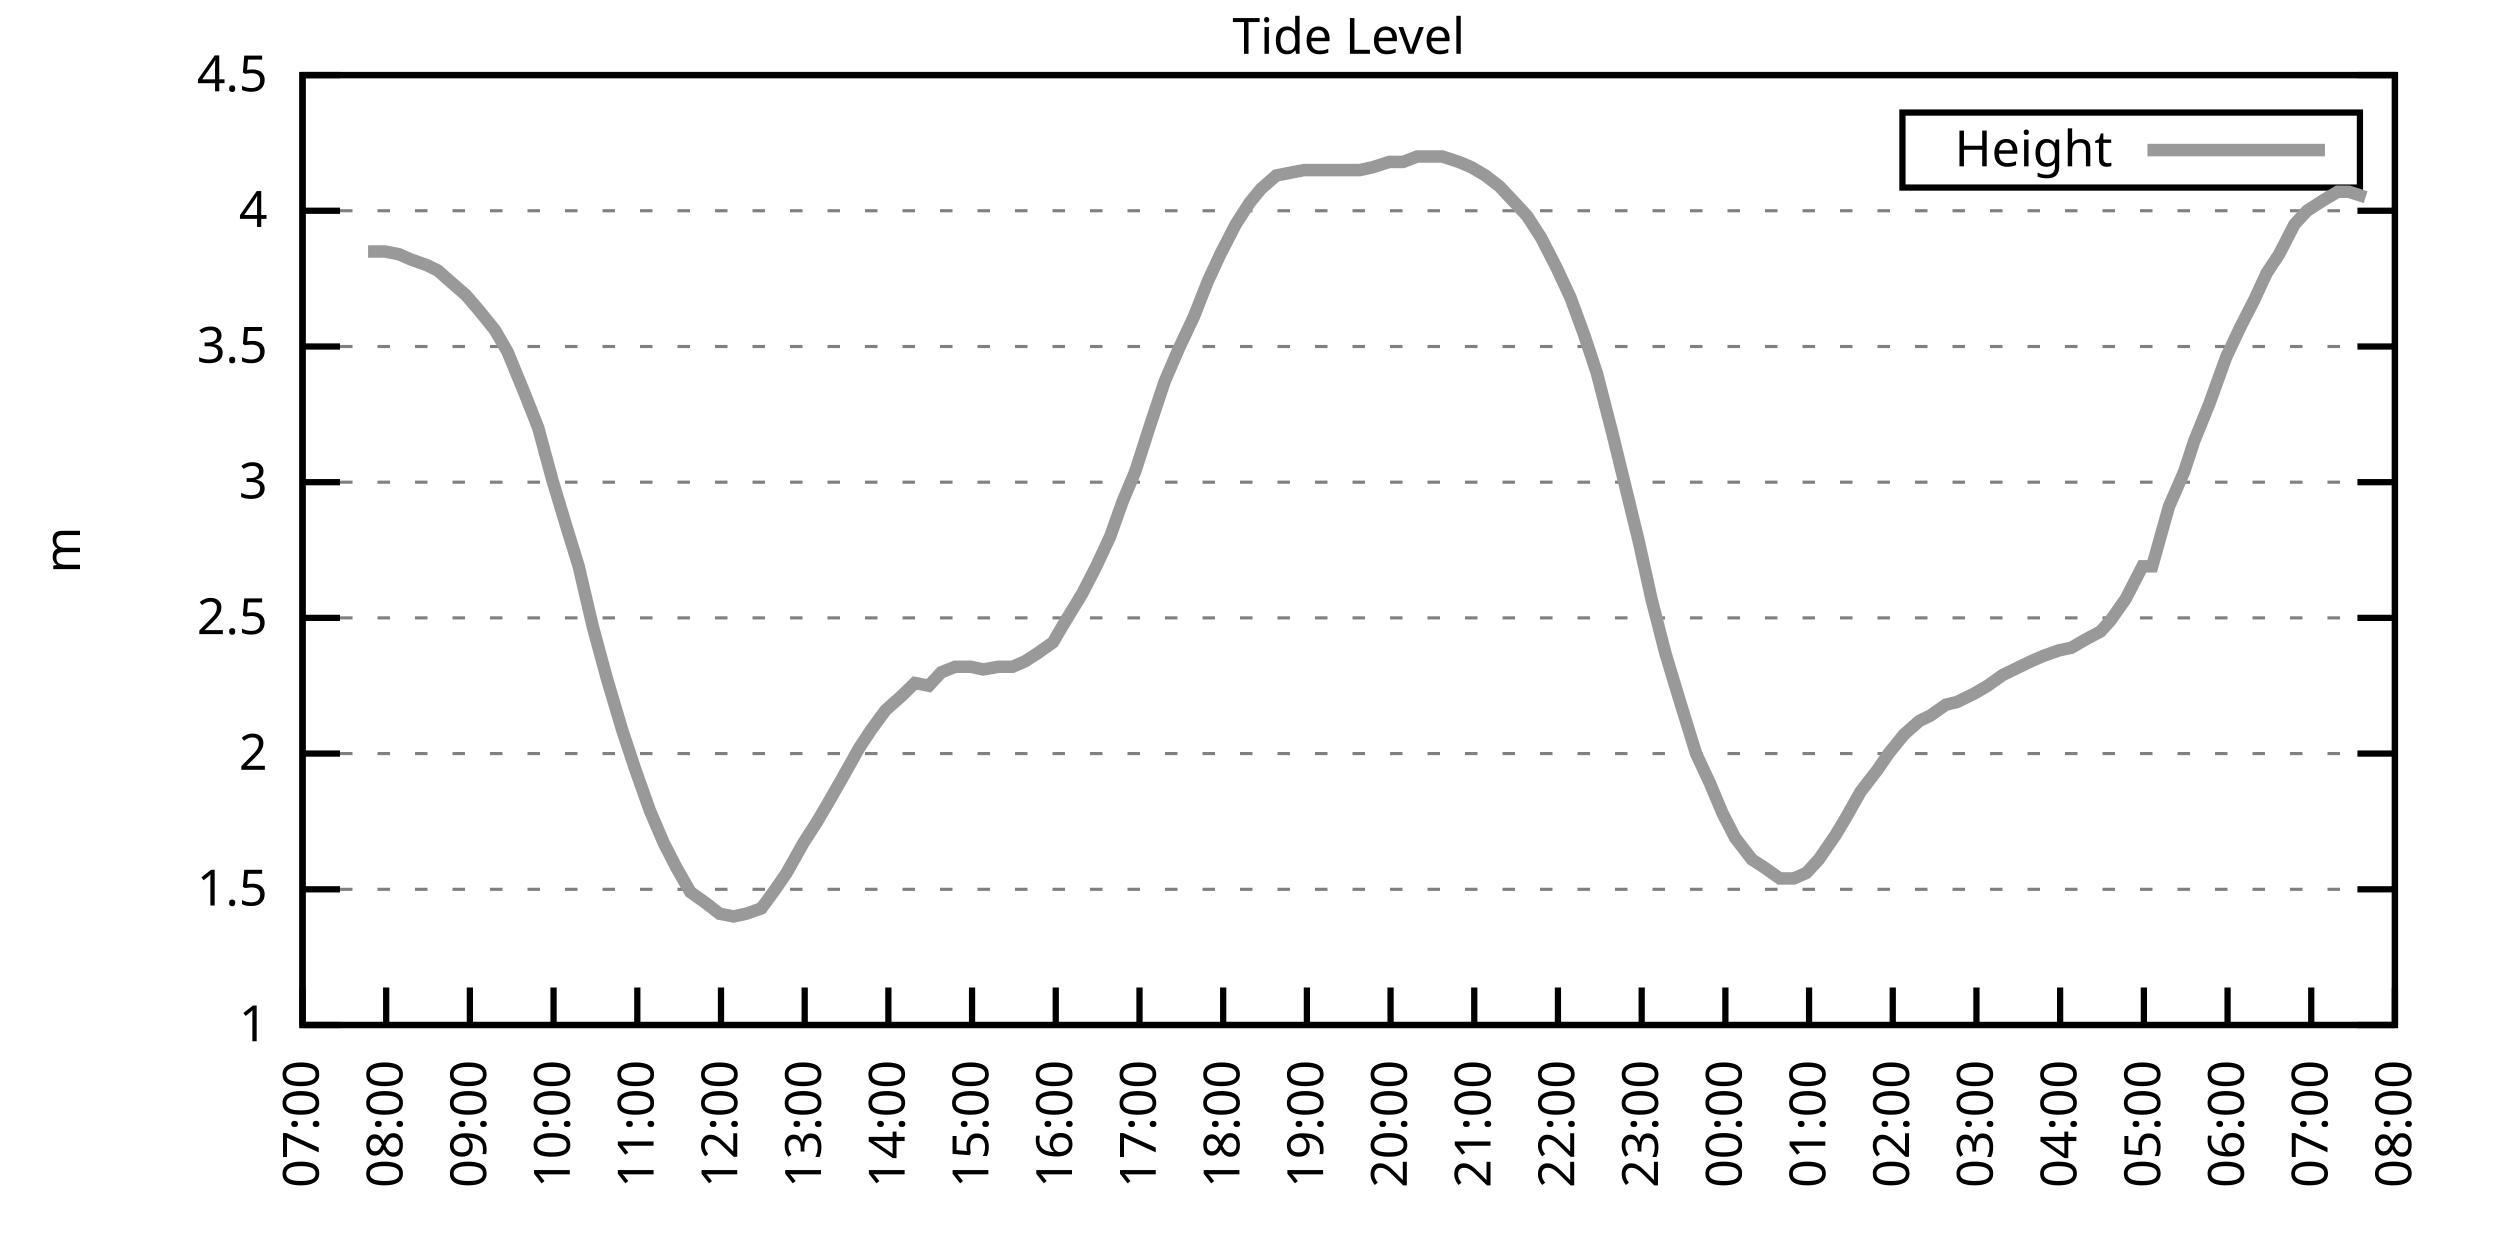
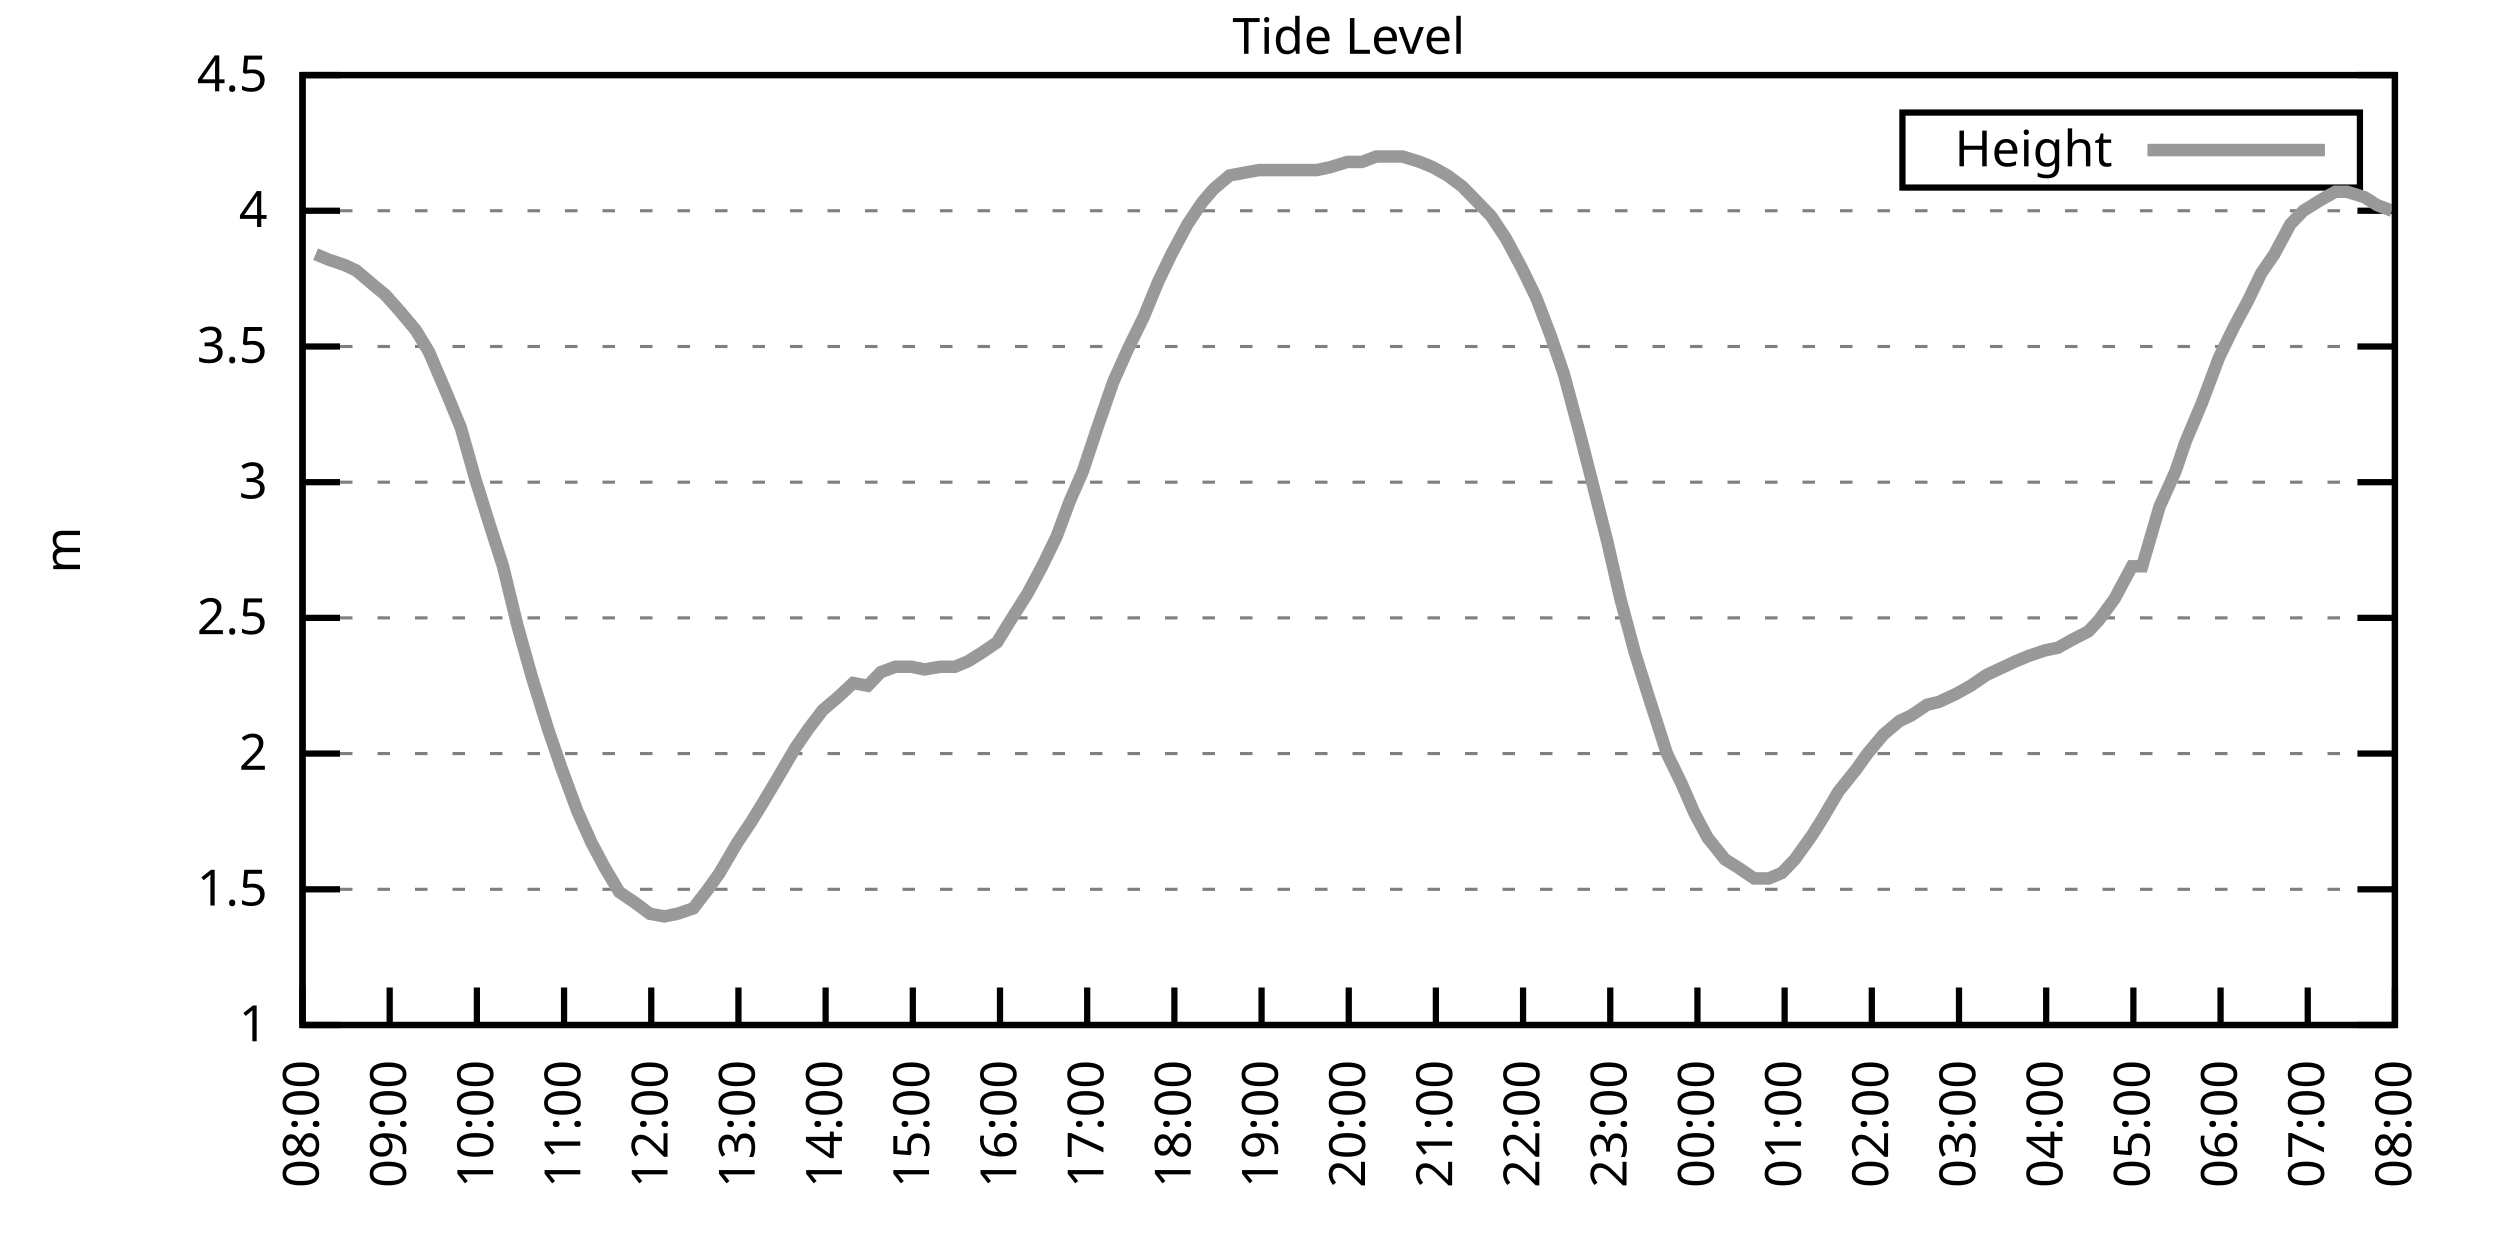
<svg xmlns="http://www.w3.org/2000/svg" xmlns:xlink="http://www.w3.org/1999/xlink" width="400" height="200" viewBox="0 0 400 200">
  <g id="gnuplot_canvas">
    <rect x="0" y="0" width="400" height="200" fill="none" />
    <defs>
      <circle id="gpDot" r="0.5" stroke-width="0.5" stroke="currentColor" />
      <path id="gpPt0" stroke-width="0.333" stroke="currentColor" d="M-1,0 h2 M0,-1 v2" />
      <path id="gpPt1" stroke-width="0.333" stroke="currentColor" d="M-1,-1 L1,1 M1,-1 L-1,1" />
      <path id="gpPt2" stroke-width="0.333" stroke="currentColor" d="M-1,0 L1,0 M0,-1 L0,1 M-1,-1 L1,1 M-1,1 L1,-1" />
      <rect id="gpPt3" stroke-width="0.333" stroke="currentColor" x="-1" y="-1" width="2" height="2" />
      <rect id="gpPt4" stroke-width="0.333" stroke="currentColor" fill="currentColor" x="-1" y="-1" width="2" height="2" />
      <circle id="gpPt5" stroke-width="0.333" stroke="currentColor" cx="0" cy="0" r="1" />
      <use xlink:href="#gpPt5" id="gpPt6" fill="currentColor" stroke="none" />
      <path id="gpPt7" stroke-width="0.333" stroke="currentColor" d="M0,-1.33 L-1.33,0.67 L1.33,0.67 z" />
      <use xlink:href="#gpPt7" id="gpPt8" fill="currentColor" stroke="none" />
      <use xlink:href="#gpPt7" id="gpPt9" stroke="currentColor" transform="rotate(180)" />
      <use xlink:href="#gpPt9" id="gpPt10" fill="currentColor" stroke="none" />
      <use xlink:href="#gpPt3" id="gpPt11" stroke="currentColor" transform="rotate(45)" />
      <use xlink:href="#gpPt11" id="gpPt12" fill="currentColor" stroke="none" />
      <path id="gpPt13" stroke-width="0.333" stroke="currentColor" d="M0,1.330 L1.265,0.411 L0.782,-1.067 L-0.782,-1.076 L-1.265,0.411 z" />
      <use xlink:href="#gpPt13" id="gpPt14" fill="currentColor" stroke="none" />
      <filter id="textbox" filterUnits="objectBoundingBox" x="0" y="0" height="1" width="1">
        <feFlood flood-color="white" flood-opacity="1" result="bgnd" />
        <feComposite in="SourceGraphic" in2="bgnd" operator="atop" />
      </filter>
      <filter id="greybox" filterUnits="objectBoundingBox" x="0" y="0" height="1" width="1">
        <feFlood flood-color="lightgrey" flood-opacity="1" result="grey" />
        <feComposite in="SourceGraphic" in2="grey" operator="atop" />
      </filter>
    </defs>
    <g fill="none" color="white" stroke="currentColor" stroke-width="1.00" stroke-linecap="butt" stroke-linejoin="miter">
</g>
    <g fill="none" color="black" stroke="currentColor" stroke-width="1.00" stroke-linecap="butt" stroke-linejoin="miter">
      <g stroke="none" shape-rendering="crispEdges">
        <polygon fill="rgb(255, 255, 255)" points="48.40,164.00 383.18,164.00 383.18,12.02 48.40,12.02 " />
      </g>
    </g>
    <g fill="none" color="black" stroke="currentColor" stroke-width="1.00" stroke-linecap="butt" stroke-linejoin="miter">
</g>
    <g fill="none" color="black" stroke="black" stroke-width="0.50" stroke-linecap="butt" stroke-linejoin="miter">
</g>
    <g fill="none" color="gray" stroke="currentColor" stroke-width="0.50" stroke-linecap="butt" stroke-linejoin="miter">
      <path stroke="gray" stroke-dasharray="2,4" class="gridline" d="M48.40,164.00 L383.19,164.00  " />
    </g>
    <g fill="none" color="gray" stroke="gray" stroke-width="1.00" stroke-linecap="butt" stroke-linejoin="miter">
</g>
    <g fill="none" color="black" stroke="currentColor" stroke-width="1.00" stroke-linecap="butt" stroke-linejoin="miter">
      <path stroke="black" d="M48.40,164.00 L54.40,164.00 M383.19,164.00 L377.19,164.00  " />
      <g transform="translate(42.80,166.60)" stroke="none" fill="black" font-family="Sans" font-size="8.00" text-anchor="end">
        <text>
          <tspan font-family="Sans"> 1</tspan>
        </text>
      </g>
    </g>
    <g fill="none" color="black" stroke="currentColor" stroke-width="1.00" stroke-linecap="butt" stroke-linejoin="miter">
</g>
    <g fill="none" color="black" stroke="black" stroke-width="0.50" stroke-linecap="butt" stroke-linejoin="miter">
</g>
    <g fill="none" color="gray" stroke="currentColor" stroke-width="0.50" stroke-linecap="butt" stroke-linejoin="miter">
      <path stroke="gray" stroke-dasharray="2,4" class="gridline" d="M48.40,142.29 L383.19,142.29  " />
    </g>
    <g fill="none" color="gray" stroke="gray" stroke-width="1.00" stroke-linecap="butt" stroke-linejoin="miter">
</g>
    <g fill="none" color="black" stroke="currentColor" stroke-width="1.00" stroke-linecap="butt" stroke-linejoin="miter">
      <path stroke="black" d="M48.40,142.29 L54.40,142.29 M383.19,142.29 L377.19,142.29  " />
      <g transform="translate(42.80,144.89)" stroke="none" fill="black" font-family="Sans" font-size="8.00" text-anchor="end">
        <text>
          <tspan font-family="Sans"> 1.5</tspan>
        </text>
      </g>
    </g>
    <g fill="none" color="black" stroke="currentColor" stroke-width="1.00" stroke-linecap="butt" stroke-linejoin="miter">
</g>
    <g fill="none" color="black" stroke="black" stroke-width="0.50" stroke-linecap="butt" stroke-linejoin="miter">
</g>
    <g fill="none" color="gray" stroke="currentColor" stroke-width="0.50" stroke-linecap="butt" stroke-linejoin="miter">
      <path stroke="gray" stroke-dasharray="2,4" class="gridline" d="M48.40,120.57 L383.19,120.57  " />
    </g>
    <g fill="none" color="gray" stroke="gray" stroke-width="1.00" stroke-linecap="butt" stroke-linejoin="miter">
</g>
    <g fill="none" color="black" stroke="currentColor" stroke-width="1.00" stroke-linecap="butt" stroke-linejoin="miter">
      <path stroke="black" d="M48.40,120.57 L54.40,120.57 M383.19,120.57 L377.19,120.57  " />
      <g transform="translate(42.80,123.17)" stroke="none" fill="black" font-family="Sans" font-size="8.00" text-anchor="end">
        <text>
          <tspan font-family="Sans"> 2</tspan>
        </text>
      </g>
    </g>
    <g fill="none" color="black" stroke="currentColor" stroke-width="1.00" stroke-linecap="butt" stroke-linejoin="miter">
</g>
    <g fill="none" color="black" stroke="black" stroke-width="0.50" stroke-linecap="butt" stroke-linejoin="miter">
</g>
    <g fill="none" color="gray" stroke="currentColor" stroke-width="0.50" stroke-linecap="butt" stroke-linejoin="miter">
      <path stroke="gray" stroke-dasharray="2,4" class="gridline" d="M48.40,98.86 L383.19,98.86  " />
    </g>
    <g fill="none" color="gray" stroke="gray" stroke-width="1.00" stroke-linecap="butt" stroke-linejoin="miter">
</g>
    <g fill="none" color="black" stroke="currentColor" stroke-width="1.00" stroke-linecap="butt" stroke-linejoin="miter">
      <path stroke="black" d="M48.40,98.86 L54.40,98.86 M383.19,98.86 L377.19,98.86  " />
      <g transform="translate(42.80,101.46)" stroke="none" fill="black" font-family="Sans" font-size="8.00" text-anchor="end">
        <text>
          <tspan font-family="Sans"> 2.5</tspan>
        </text>
      </g>
    </g>
    <g fill="none" color="black" stroke="currentColor" stroke-width="1.00" stroke-linecap="butt" stroke-linejoin="miter">
</g>
    <g fill="none" color="black" stroke="black" stroke-width="0.50" stroke-linecap="butt" stroke-linejoin="miter">
</g>
    <g fill="none" color="gray" stroke="currentColor" stroke-width="0.50" stroke-linecap="butt" stroke-linejoin="miter">
      <path stroke="gray" stroke-dasharray="2,4" class="gridline" d="M48.40,77.15 L383.19,77.15  " />
    </g>
    <g fill="none" color="gray" stroke="gray" stroke-width="1.00" stroke-linecap="butt" stroke-linejoin="miter">
</g>
    <g fill="none" color="black" stroke="currentColor" stroke-width="1.00" stroke-linecap="butt" stroke-linejoin="miter">
      <path stroke="black" d="M48.40,77.15 L54.40,77.15 M383.19,77.15 L377.19,77.15  " />
      <g transform="translate(42.80,79.75)" stroke="none" fill="black" font-family="Sans" font-size="8.00" text-anchor="end">
        <text>
          <tspan font-family="Sans"> 3</tspan>
        </text>
      </g>
    </g>
    <g fill="none" color="black" stroke="currentColor" stroke-width="1.00" stroke-linecap="butt" stroke-linejoin="miter">
</g>
    <g fill="none" color="black" stroke="black" stroke-width="0.50" stroke-linecap="butt" stroke-linejoin="miter">
</g>
    <g fill="none" color="gray" stroke="currentColor" stroke-width="0.50" stroke-linecap="butt" stroke-linejoin="miter">
      <path stroke="gray" stroke-dasharray="2,4" class="gridline" d="M48.40,55.44 L383.19,55.44  " />
    </g>
    <g fill="none" color="gray" stroke="gray" stroke-width="1.00" stroke-linecap="butt" stroke-linejoin="miter">
</g>
    <g fill="none" color="black" stroke="currentColor" stroke-width="1.00" stroke-linecap="butt" stroke-linejoin="miter">
      <path stroke="black" d="M48.40,55.44 L54.40,55.44 M383.19,55.44 L377.19,55.44  " />
      <g transform="translate(42.80,58.04)" stroke="none" fill="black" font-family="Sans" font-size="8.00" text-anchor="end">
        <text>
          <tspan font-family="Sans"> 3.5</tspan>
        </text>
      </g>
    </g>
    <g fill="none" color="black" stroke="currentColor" stroke-width="1.00" stroke-linecap="butt" stroke-linejoin="miter">
</g>
    <g fill="none" color="black" stroke="black" stroke-width="0.50" stroke-linecap="butt" stroke-linejoin="miter">
</g>
    <g fill="none" color="gray" stroke="currentColor" stroke-width="0.50" stroke-linecap="butt" stroke-linejoin="miter">
      <path stroke="gray" stroke-dasharray="2,4" class="gridline" d="M48.40,33.72 L383.19,33.72  " />
    </g>
    <g fill="none" color="gray" stroke="gray" stroke-width="1.00" stroke-linecap="butt" stroke-linejoin="miter">
</g>
    <g fill="none" color="black" stroke="currentColor" stroke-width="1.00" stroke-linecap="butt" stroke-linejoin="miter">
      <path stroke="black" d="M48.40,33.72 L54.40,33.72 M383.19,33.72 L377.19,33.72  " />
      <g transform="translate(42.80,36.32)" stroke="none" fill="black" font-family="Sans" font-size="8.00" text-anchor="end">
        <text>
          <tspan font-family="Sans"> 4</tspan>
        </text>
      </g>
    </g>
    <g fill="none" color="black" stroke="currentColor" stroke-width="1.00" stroke-linecap="butt" stroke-linejoin="miter">
</g>
    <g fill="none" color="black" stroke="black" stroke-width="0.50" stroke-linecap="butt" stroke-linejoin="miter">
</g>
    <g fill="none" color="gray" stroke="currentColor" stroke-width="0.50" stroke-linecap="butt" stroke-linejoin="miter">
      <path stroke="gray" stroke-dasharray="2,4" class="gridline" d="M48.40,12.01 L383.19,12.01  " />
    </g>
    <g fill="none" color="gray" stroke="gray" stroke-width="1.00" stroke-linecap="butt" stroke-linejoin="miter">
</g>
    <g fill="none" color="black" stroke="currentColor" stroke-width="1.00" stroke-linecap="butt" stroke-linejoin="miter">
      <path stroke="black" d="M48.40,12.01 L54.40,12.01 M383.19,12.01 L377.19,12.01  " />
      <g transform="translate(42.80,14.61)" stroke="none" fill="black" font-family="Sans" font-size="8.00" text-anchor="end">
        <text>
          <tspan font-family="Sans"> 4.5</tspan>
        </text>
      </g>
    </g>
    <g fill="none" color="black" stroke="currentColor" stroke-width="1.00" stroke-linecap="butt" stroke-linejoin="miter">
      <path stroke="black" d="M48.40,164.00 L48.40,158.00  " />
      <g transform="translate(51.00,169.60) rotate(270.00)" stroke="none" fill="black" font-family="Sans" font-size="8.00" text-anchor="end">
        <text>
-           <tspan font-family="Sans">07:00</tspan>
-         </text>
-       </g>
-     </g>
-     <g fill="none" color="black" stroke="currentColor" stroke-width="1.00" stroke-linecap="butt" stroke-linejoin="miter">
-       <path stroke="black" d="M61.79,164.00 L61.79,158.00  " />
-       <g transform="translate(64.39,169.60) rotate(270.00)" stroke="none" fill="black" font-family="Sans" font-size="8.00" text-anchor="end">
-         <text>
          <tspan font-family="Sans">08:00</tspan>
        </text>
      </g>
    </g>
    <g fill="none" color="black" stroke="currentColor" stroke-width="1.00" stroke-linecap="butt" stroke-linejoin="miter">
-       <path stroke="black" d="M75.18,164.00 L75.18,158.00  " />
-       <g transform="translate(77.78,169.60) rotate(270.00)" stroke="none" fill="black" font-family="Sans" font-size="8.00" text-anchor="end">
+       <path stroke="black" d="M62.35,164.00 L62.35,158.00  " />
+       <g transform="translate(64.95,169.60) rotate(270.00)" stroke="none" fill="black" font-family="Sans" font-size="8.00" text-anchor="end">
        <text>
          <tspan font-family="Sans">09:00</tspan>
        </text>
      </g>
    </g>
    <g fill="none" color="black" stroke="currentColor" stroke-width="1.00" stroke-linecap="butt" stroke-linejoin="miter">
-       <path stroke="black" d="M88.57,164.00 L88.57,158.00  " />
-       <g transform="translate(91.17,169.60) rotate(270.00)" stroke="none" fill="black" font-family="Sans" font-size="8.00" text-anchor="end">
+       <path stroke="black" d="M76.30,164.00 L76.30,158.00  " />
+       <g transform="translate(78.90,169.60) rotate(270.00)" stroke="none" fill="black" font-family="Sans" font-size="8.00" text-anchor="end">
        <text>
          <tspan font-family="Sans">10:00</tspan>
        </text>
      </g>
    </g>
    <g fill="none" color="black" stroke="currentColor" stroke-width="1.00" stroke-linecap="butt" stroke-linejoin="miter">
-       <path stroke="black" d="M101.97,164.00 L101.97,158.00  " />
-       <g transform="translate(104.57,169.60) rotate(270.00)" stroke="none" fill="black" font-family="Sans" font-size="8.00" text-anchor="end">
+       <path stroke="black" d="M90.25,164.00 L90.25,158.00  " />
+       <g transform="translate(92.85,169.60) rotate(270.00)" stroke="none" fill="black" font-family="Sans" font-size="8.00" text-anchor="end">
        <text>
          <tspan font-family="Sans">11:00</tspan>
        </text>
      </g>
    </g>
    <g fill="none" color="black" stroke="currentColor" stroke-width="1.00" stroke-linecap="butt" stroke-linejoin="miter">
-       <path stroke="black" d="M115.36,164.00 L115.36,158.00  " />
-       <g transform="translate(117.96,169.60) rotate(270.00)" stroke="none" fill="black" font-family="Sans" font-size="8.00" text-anchor="end">
+       <path stroke="black" d="M104.20,164.00 L104.20,158.00  " />
+       <g transform="translate(106.80,169.60) rotate(270.00)" stroke="none" fill="black" font-family="Sans" font-size="8.00" text-anchor="end">
        <text>
          <tspan font-family="Sans">12:00</tspan>
        </text>
      </g>
    </g>
    <g fill="none" color="black" stroke="currentColor" stroke-width="1.00" stroke-linecap="butt" stroke-linejoin="miter">
-       <path stroke="black" d="M128.75,164.00 L128.75,158.00  " />
-       <g transform="translate(131.35,169.60) rotate(270.00)" stroke="none" fill="black" font-family="Sans" font-size="8.00" text-anchor="end">
+       <path stroke="black" d="M118.15,164.00 L118.15,158.00  " />
+       <g transform="translate(120.75,169.60) rotate(270.00)" stroke="none" fill="black" font-family="Sans" font-size="8.00" text-anchor="end">
        <text>
          <tspan font-family="Sans">13:00</tspan>
        </text>
      </g>
    </g>
    <g fill="none" color="black" stroke="currentColor" stroke-width="1.00" stroke-linecap="butt" stroke-linejoin="miter">
-       <path stroke="black" d="M142.14,164.00 L142.14,158.00  " />
-       <g transform="translate(144.74,169.60) rotate(270.00)" stroke="none" fill="black" font-family="Sans" font-size="8.00" text-anchor="end">
+       <path stroke="black" d="M132.10,164.00 L132.10,158.00  " />
+       <g transform="translate(134.70,169.60) rotate(270.00)" stroke="none" fill="black" font-family="Sans" font-size="8.00" text-anchor="end">
        <text>
          <tspan font-family="Sans">14:00</tspan>
        </text>
      </g>
    </g>
    <g fill="none" color="black" stroke="currentColor" stroke-width="1.00" stroke-linecap="butt" stroke-linejoin="miter">
-       <path stroke="black" d="M155.53,164.00 L155.53,158.00  " />
-       <g transform="translate(158.13,169.60) rotate(270.00)" stroke="none" fill="black" font-family="Sans" font-size="8.00" text-anchor="end">
+       <path stroke="black" d="M146.05,164.00 L146.05,158.00  " />
+       <g transform="translate(148.65,169.60) rotate(270.00)" stroke="none" fill="black" font-family="Sans" font-size="8.00" text-anchor="end">
        <text>
          <tspan font-family="Sans">15:00</tspan>
        </text>
      </g>
    </g>
    <g fill="none" color="black" stroke="currentColor" stroke-width="1.00" stroke-linecap="butt" stroke-linejoin="miter">
-       <path stroke="black" d="M168.92,164.00 L168.92,158.00  " />
-       <g transform="translate(171.52,169.60) rotate(270.00)" stroke="none" fill="black" font-family="Sans" font-size="8.00" text-anchor="end">
+       <path stroke="black" d="M160.00,164.00 L160.00,158.00  " />
+       <g transform="translate(162.60,169.60) rotate(270.00)" stroke="none" fill="black" font-family="Sans" font-size="8.00" text-anchor="end">
        <text>
          <tspan font-family="Sans">16:00</tspan>
        </text>
      </g>
    </g>
    <g fill="none" color="black" stroke="currentColor" stroke-width="1.00" stroke-linecap="butt" stroke-linejoin="miter">
-       <path stroke="black" d="M182.32,164.00 L182.32,158.00  " />
-       <g transform="translate(184.92,169.60) rotate(270.00)" stroke="none" fill="black" font-family="Sans" font-size="8.00" text-anchor="end">
+       <path stroke="black" d="M173.95,164.00 L173.95,158.00  " />
+       <g transform="translate(176.55,169.60) rotate(270.00)" stroke="none" fill="black" font-family="Sans" font-size="8.00" text-anchor="end">
        <text>
          <tspan font-family="Sans">17:00</tspan>
        </text>
      </g>
    </g>
    <g fill="none" color="black" stroke="currentColor" stroke-width="1.00" stroke-linecap="butt" stroke-linejoin="miter">
-       <path stroke="black" d="M195.71,164.00 L195.71,158.00  " />
-       <g transform="translate(198.31,169.60) rotate(270.00)" stroke="none" fill="black" font-family="Sans" font-size="8.00" text-anchor="end">
+       <path stroke="black" d="M187.90,164.00 L187.90,158.00  " />
+       <g transform="translate(190.50,169.60) rotate(270.00)" stroke="none" fill="black" font-family="Sans" font-size="8.00" text-anchor="end">
        <text>
          <tspan font-family="Sans">18:00</tspan>
        </text>
      </g>
    </g>
    <g fill="none" color="black" stroke="currentColor" stroke-width="1.00" stroke-linecap="butt" stroke-linejoin="miter">
-       <path stroke="black" d="M209.10,164.00 L209.10,158.00  " />
-       <g transform="translate(211.70,169.60) rotate(270.00)" stroke="none" fill="black" font-family="Sans" font-size="8.00" text-anchor="end">
+       <path stroke="black" d="M201.85,164.00 L201.85,158.00  " />
+       <g transform="translate(204.45,169.60) rotate(270.00)" stroke="none" fill="black" font-family="Sans" font-size="8.00" text-anchor="end">
        <text>
          <tspan font-family="Sans">19:00</tspan>
        </text>
      </g>
    </g>
    <g fill="none" color="black" stroke="currentColor" stroke-width="1.00" stroke-linecap="butt" stroke-linejoin="miter">
-       <path stroke="black" d="M222.49,164.00 L222.49,158.00  " />
-       <g transform="translate(225.09,169.60) rotate(270.00)" stroke="none" fill="black" font-family="Sans" font-size="8.00" text-anchor="end">
+       <path stroke="black" d="M215.80,164.00 L215.80,158.00  " />
+       <g transform="translate(218.40,169.60) rotate(270.00)" stroke="none" fill="black" font-family="Sans" font-size="8.00" text-anchor="end">
        <text>
          <tspan font-family="Sans">20:00</tspan>
        </text>
      </g>
    </g>
    <g fill="none" color="black" stroke="currentColor" stroke-width="1.00" stroke-linecap="butt" stroke-linejoin="miter">
-       <path stroke="black" d="M235.88,164.00 L235.88,158.00  " />
-       <g transform="translate(238.48,169.60) rotate(270.00)" stroke="none" fill="black" font-family="Sans" font-size="8.00" text-anchor="end">
+       <path stroke="black" d="M229.74,164.00 L229.74,158.00  " />
+       <g transform="translate(232.34,169.60) rotate(270.00)" stroke="none" fill="black" font-family="Sans" font-size="8.00" text-anchor="end">
        <text>
          <tspan font-family="Sans">21:00</tspan>
        </text>
      </g>
    </g>
    <g fill="none" color="black" stroke="currentColor" stroke-width="1.00" stroke-linecap="butt" stroke-linejoin="miter">
-       <path stroke="black" d="M249.27,164.00 L249.27,158.00  " />
-       <g transform="translate(251.87,169.60) rotate(270.00)" stroke="none" fill="black" font-family="Sans" font-size="8.00" text-anchor="end">
+       <path stroke="black" d="M243.69,164.00 L243.69,158.00  " />
+       <g transform="translate(246.29,169.60) rotate(270.00)" stroke="none" fill="black" font-family="Sans" font-size="8.00" text-anchor="end">
        <text>
          <tspan font-family="Sans">22:00</tspan>
        </text>
      </g>
    </g>
    <g fill="none" color="black" stroke="currentColor" stroke-width="1.00" stroke-linecap="butt" stroke-linejoin="miter">
-       <path stroke="black" d="M262.67,164.00 L262.67,158.00  " />
-       <g transform="translate(265.27,169.60) rotate(270.00)" stroke="none" fill="black" font-family="Sans" font-size="8.00" text-anchor="end">
+       <path stroke="black" d="M257.64,164.00 L257.64,158.00  " />
+       <g transform="translate(260.24,169.60) rotate(270.00)" stroke="none" fill="black" font-family="Sans" font-size="8.00" text-anchor="end">
        <text>
          <tspan font-family="Sans">23:00</tspan>
        </text>
      </g>
    </g>
    <g fill="none" color="black" stroke="currentColor" stroke-width="1.00" stroke-linecap="butt" stroke-linejoin="miter">
-       <path stroke="black" d="M276.06,164.00 L276.06,158.00  " />
-       <g transform="translate(278.66,169.60) rotate(270.00)" stroke="none" fill="black" font-family="Sans" font-size="8.00" text-anchor="end">
+       <path stroke="black" d="M271.59,164.00 L271.59,158.00  " />
+       <g transform="translate(274.19,169.60) rotate(270.00)" stroke="none" fill="black" font-family="Sans" font-size="8.00" text-anchor="end">
        <text>
          <tspan font-family="Sans">00:00</tspan>
        </text>
      </g>
    </g>
    <g fill="none" color="black" stroke="currentColor" stroke-width="1.00" stroke-linecap="butt" stroke-linejoin="miter">
-       <path stroke="black" d="M289.45,164.00 L289.45,158.00  " />
-       <g transform="translate(292.05,169.60) rotate(270.00)" stroke="none" fill="black" font-family="Sans" font-size="8.00" text-anchor="end">
+       <path stroke="black" d="M285.54,164.00 L285.54,158.00  " />
+       <g transform="translate(288.14,169.60) rotate(270.00)" stroke="none" fill="black" font-family="Sans" font-size="8.00" text-anchor="end">
        <text>
          <tspan font-family="Sans">01:00</tspan>
        </text>
      </g>
    </g>
    <g fill="none" color="black" stroke="currentColor" stroke-width="1.00" stroke-linecap="butt" stroke-linejoin="miter">
-       <path stroke="black" d="M302.84,164.00 L302.84,158.00  " />
-       <g transform="translate(305.44,169.60) rotate(270.00)" stroke="none" fill="black" font-family="Sans" font-size="8.00" text-anchor="end">
+       <path stroke="black" d="M299.49,164.00 L299.49,158.00  " />
+       <g transform="translate(302.09,169.60) rotate(270.00)" stroke="none" fill="black" font-family="Sans" font-size="8.00" text-anchor="end">
        <text>
          <tspan font-family="Sans">02:00</tspan>
        </text>
      </g>
    </g>
    <g fill="none" color="black" stroke="currentColor" stroke-width="1.00" stroke-linecap="butt" stroke-linejoin="miter">
-       <path stroke="black" d="M316.23,164.00 L316.23,158.00  " />
-       <g transform="translate(318.83,169.60) rotate(270.00)" stroke="none" fill="black" font-family="Sans" font-size="8.00" text-anchor="end">
+       <path stroke="black" d="M313.44,164.00 L313.44,158.00  " />
+       <g transform="translate(316.04,169.60) rotate(270.00)" stroke="none" fill="black" font-family="Sans" font-size="8.00" text-anchor="end">
        <text>
          <tspan font-family="Sans">03:00</tspan>
        </text>
      </g>
    </g>
    <g fill="none" color="black" stroke="currentColor" stroke-width="1.00" stroke-linecap="butt" stroke-linejoin="miter">
-       <path stroke="black" d="M329.62,164.00 L329.62,158.00  " />
-       <g transform="translate(332.22,169.60) rotate(270.00)" stroke="none" fill="black" font-family="Sans" font-size="8.00" text-anchor="end">
+       <path stroke="black" d="M327.39,164.00 L327.39,158.00  " />
+       <g transform="translate(329.99,169.60) rotate(270.00)" stroke="none" fill="black" font-family="Sans" font-size="8.00" text-anchor="end">
        <text>
          <tspan font-family="Sans">04:00</tspan>
        </text>
      </g>
    </g>
    <g fill="none" color="black" stroke="currentColor" stroke-width="1.00" stroke-linecap="butt" stroke-linejoin="miter">
-       <path stroke="black" d="M343.02,164.00 L343.02,158.00  " />
-       <g transform="translate(345.62,169.60) rotate(270.00)" stroke="none" fill="black" font-family="Sans" font-size="8.00" text-anchor="end">
+       <path stroke="black" d="M341.34,164.00 L341.34,158.00  " />
+       <g transform="translate(343.94,169.60) rotate(270.00)" stroke="none" fill="black" font-family="Sans" font-size="8.00" text-anchor="end">
        <text>
          <tspan font-family="Sans">05:00</tspan>
        </text>
      </g>
    </g>
    <g fill="none" color="black" stroke="currentColor" stroke-width="1.00" stroke-linecap="butt" stroke-linejoin="miter">
-       <path stroke="black" d="M356.41,164.00 L356.41,158.00  " />
-       <g transform="translate(359.01,169.60) rotate(270.00)" stroke="none" fill="black" font-family="Sans" font-size="8.00" text-anchor="end">
+       <path stroke="black" d="M355.29,164.00 L355.29,158.00  " />
+       <g transform="translate(357.89,169.60) rotate(270.00)" stroke="none" fill="black" font-family="Sans" font-size="8.00" text-anchor="end">
        <text>
          <tspan font-family="Sans">06:00</tspan>
        </text>
      </g>
    </g>
    <g fill="none" color="black" stroke="currentColor" stroke-width="1.00" stroke-linecap="butt" stroke-linejoin="miter">
-       <path stroke="black" d="M369.80,164.00 L369.80,158.00  " />
-       <g transform="translate(372.40,169.60) rotate(270.00)" stroke="none" fill="black" font-family="Sans" font-size="8.00" text-anchor="end">
+       <path stroke="black" d="M369.24,164.00 L369.24,158.00  " />
+       <g transform="translate(371.84,169.60) rotate(270.00)" stroke="none" fill="black" font-family="Sans" font-size="8.00" text-anchor="end">
        <text>
          <tspan font-family="Sans">07:00</tspan>
        </text>
      </g>
    </g>
    <g fill="none" color="black" stroke="currentColor" stroke-width="1.00" stroke-linecap="butt" stroke-linejoin="miter">
      <path stroke="black" d="M383.19,164.00 L383.19,158.00  " />
      <g transform="translate(385.79,169.60) rotate(270.00)" stroke="none" fill="black" font-family="Sans" font-size="8.00" text-anchor="end">
        <text>
          <tspan font-family="Sans">08:00</tspan>
        </text>
      </g>
    </g>
    <g fill="none" color="black" stroke="currentColor" stroke-width="1.00" stroke-linecap="butt" stroke-linejoin="miter">
</g>
    <g fill="none" color="black" stroke="currentColor" stroke-width="1.00" stroke-linecap="butt" stroke-linejoin="miter">
      <path stroke="black" d="M48.40,12.01 L48.40,164.00 L383.19,164.00 L383.19,12.01 L48.40,12.01 Z  " />
    </g>
    <g fill="none" color="black" stroke="currentColor" stroke-width="1.00" stroke-linecap="butt" stroke-linejoin="miter">
</g>
    <g fill="none" color="black" stroke="currentColor" stroke-width="1.00" stroke-linecap="butt" stroke-linejoin="miter">
      <path stroke="black" d="M304.39,30.01 L304.39,18.01 L377.59,18.01 L377.59,30.01 L304.39,30.01 Z  " />
    </g>
    <g id="Tide_level_plot_1">
      <g fill="none" color="white" stroke="black" stroke-width="2.00" stroke-linecap="butt" stroke-linejoin="miter">
</g>
      <g fill="none" color="black" stroke="currentColor" stroke-width="2.00" stroke-linecap="butt" stroke-linejoin="miter">
        <g transform="translate(337.99,26.61)" stroke="none" fill="black" font-family="Sans" font-size="8.00" text-anchor="end">
          <text>
            <tspan font-family="Sans">Height</tspan>
          </text>
        </g>
      </g>
      <g fill="none" color="black" stroke="currentColor" stroke-width="2.00" stroke-linecap="butt" stroke-linejoin="miter">
-         <path stroke="rgb(153, 153, 153)" d="M343.59,24.01 L371.99,24.01 M58.89,40.24 L61.57,40.24 L63.80,40.67 L65.81,41.54 L68.26,42.41 L70.05,43.28   L72.50,45.45 L74.51,47.18 L76.75,49.79 L79.20,52.83 L81.21,56.30 L83.89,62.82 L86.12,68.46 L88.35,76.71   L90.58,84.10 L92.59,90.61 L94.82,100.16 L97.06,108.42 L99.51,116.67 L101.52,122.75 L103.98,129.69 L106.21,134.90   L108.22,138.81 L110.45,142.72 L112.90,144.46 L115.13,146.20 L117.37,146.63 L119.38,146.20 L121.83,145.33 L124.06,142.29   L125.85,139.68 L128.53,134.90 L130.76,131.43 L132.54,128.39 L134.78,124.48 L137.45,119.71 L139.46,116.67 L141.69,113.63   L144.15,111.45 L146.38,109.28 L148.61,109.72 L150.62,107.55 L152.85,106.68 L155.31,106.68 L157.32,107.11 L159.77,106.68   L162.01,106.68 L164.01,105.81 L166.02,104.51 L168.48,102.77 L170.26,99.73 L173.17,94.95 L175.40,90.61 L177.63,85.83   L179.64,80.19 L181.65,75.41 L183.88,68.46 L186.33,61.08 L188.57,55.87 L191.02,50.66 L193.25,45.01 L195.26,40.67   L197.72,35.89 L199.95,32.42 L201.73,30.25 L204.19,28.08 L206.42,27.64 L208.65,27.21 L211.11,27.21 L213.34,27.21   L215.35,27.21 L217.58,27.21 L219.59,26.77 L222.27,25.91 L224.50,25.91 L226.73,25.04 L228.52,25.04 L230.75,25.04   L233.43,25.91 L235.44,26.77 L237.67,28.08 L239.90,29.81 L242.36,32.42 L244.36,34.59 L246.60,38.07 L249.05,42.84   L251.28,47.62 L253.51,53.70 L255.52,59.78 L257.98,69.33 L260.21,78.45 L262.22,86.70 L264.23,95.82 L266.46,104.51   L268.69,111.89 L271.37,120.57 L273.60,125.35 L275.61,130.13 L277.62,134.04 L280.30,137.51 L282.31,138.81 L284.76,140.55   L286.99,140.55 L289.00,139.68 L291.01,137.51 L293.69,133.60 L295.25,131.00 L297.71,126.65 L300.39,123.18 L302.17,120.57   L304.63,117.53 L307.08,115.36 L308.87,114.49 L311.32,112.76 L313.11,112.32 L315.79,111.02 L318.02,109.72 L320.47,107.98   L322.26,107.11 L324.94,105.81 L326.95,104.94 L329.40,104.07 L331.41,103.64 L333.64,102.34 L336.10,101.03 L337.66,99.30   L340.11,95.82 L342.79,90.61 L344.35,90.61 L347.03,81.06 L349.49,75.41 L351.05,70.63 L353.51,64.56 L356.18,57.17   L358.42,52.40 L360.65,48.05 L362.66,43.71 L364.66,40.67 L367.12,35.89 L369.13,33.72 L371.81,31.99 L374.04,30.68   L375.82,30.68 L378.50,31.55  " />
+         <path stroke="rgb(153, 153, 153)" d="M343.59,24.01 L371.99,24.01 M50.49,40.67 L52.58,41.54 L55.14,42.41 L57.00,43.28 L59.56,45.45 L61.65,47.18   L63.98,49.79 L66.53,52.83 L68.63,56.30 L71.42,62.82 L73.74,68.46 L76.07,76.71 L78.39,84.10 L80.48,90.61   L82.81,100.16 L85.13,108.42 L87.69,116.67 L89.78,122.75 L92.34,129.69 L94.67,134.90 L96.76,138.81 L99.08,142.72   L101.64,144.46 L103.97,146.20 L106.29,146.63 L108.38,146.20 L110.94,145.33 L113.27,142.29 L115.13,139.68 L117.92,134.90   L120.24,131.43 L122.10,128.39 L124.43,124.48 L127.22,119.71 L129.31,116.67 L131.63,113.63 L134.19,111.45 L136.51,109.28   L138.84,109.72 L140.93,107.55 L143.26,106.68 L145.81,106.68 L147.91,107.11 L150.46,106.68 L152.79,106.68 L154.88,105.81   L156.97,104.51 L159.53,102.77 L161.39,99.73 L164.41,94.95 L166.74,90.61 L169.06,85.83 L171.16,80.19 L173.25,75.41   L175.57,68.46 L178.13,61.08 L180.46,55.87 L183.01,50.66 L185.34,45.01 L187.43,40.67 L189.99,35.89 L192.31,32.42   L194.17,30.25 L196.73,28.08 L199.06,27.64 L201.38,27.21 L203.94,27.21 L206.26,27.21 L208.36,27.21 L210.68,27.21   L212.77,26.77 L215.56,25.91 L217.89,25.91 L220.21,25.04 L222.07,25.04 L224.40,25.04 L227.19,25.91 L229.28,26.77   L231.60,28.08 L233.93,29.81 L236.49,32.42 L238.58,34.59 L240.90,38.07 L243.46,42.84 L245.79,47.62 L248.11,53.70   L250.20,59.78 L252.76,69.33 L255.09,78.45 L257.18,86.70 L259.27,95.82 L261.60,104.51 L263.92,111.89 L266.71,120.57   L269.04,125.35 L271.13,130.13 L273.22,134.04 L276.01,137.51 L278.10,138.81 L280.66,140.55 L282.99,140.55 L285.08,139.68   L287.17,137.51 L289.96,133.60 L291.59,131.00 L294.15,126.65 L296.94,123.18 L298.80,120.57 L301.35,117.53 L303.91,115.36   L305.77,114.49 L308.33,112.76 L310.19,112.32 L312.98,111.02 L315.30,109.72 L317.86,107.98 L319.72,107.11 L322.51,105.81   L324.60,104.94 L327.16,104.07 L329.25,103.64 L331.58,102.34 L334.13,101.03 L335.76,99.30 L338.32,95.82 L341.11,90.61   L342.74,90.61 L345.53,81.06 L348.08,75.41 L349.71,70.63 L352.27,64.56 L355.06,57.17 L357.38,52.40 L359.71,48.05   L361.80,43.71 L363.89,40.67 L366.45,35.89 L368.54,33.72 L371.33,31.99 L373.66,30.68 L375.52,30.68 L378.31,31.55   L380.40,32.85 L382.73,33.72  " />
      </g>
    </g>
    <g fill="none" color="black" stroke="currentColor" stroke-width="2.00" stroke-linecap="butt" stroke-linejoin="miter">
</g>
    <g fill="none" color="black" stroke="black" stroke-width="1.00" stroke-linecap="butt" stroke-linejoin="miter">
</g>
    <g fill="none" color="black" stroke="currentColor" stroke-width="1.00" stroke-linecap="butt" stroke-linejoin="miter">
      <path stroke="black" d="M48.40,12.01 L48.40,164.00 L383.19,164.00 L383.19,12.01 L48.40,12.01 Z  " />
      <g transform="translate(12.80,88.01) rotate(270.00)" stroke="none" fill="black" font-family="Sans" font-size="8.00" text-anchor="middle">
        <text>
          <tspan font-family="Sans">m</tspan>
        </text>
      </g>
    </g>
    <g fill="none" color="black" stroke="currentColor" stroke-width="1.00" stroke-linecap="butt" stroke-linejoin="miter">
</g>
    <g fill="none" color="black" stroke="currentColor" stroke-width="1.00" stroke-linecap="butt" stroke-linejoin="miter">
      <g transform="translate(215.79,8.61)" stroke="none" fill="black" font-family="Sans" font-size="8.00" text-anchor="middle">
        <text>
          <tspan font-family="Sans">Tide Level</tspan>
        </text>
      </g>
    </g>
    <g fill="none" color="black" stroke="currentColor" stroke-width="1.00" stroke-linecap="butt" stroke-linejoin="miter">
</g>
  </g>
</svg>
